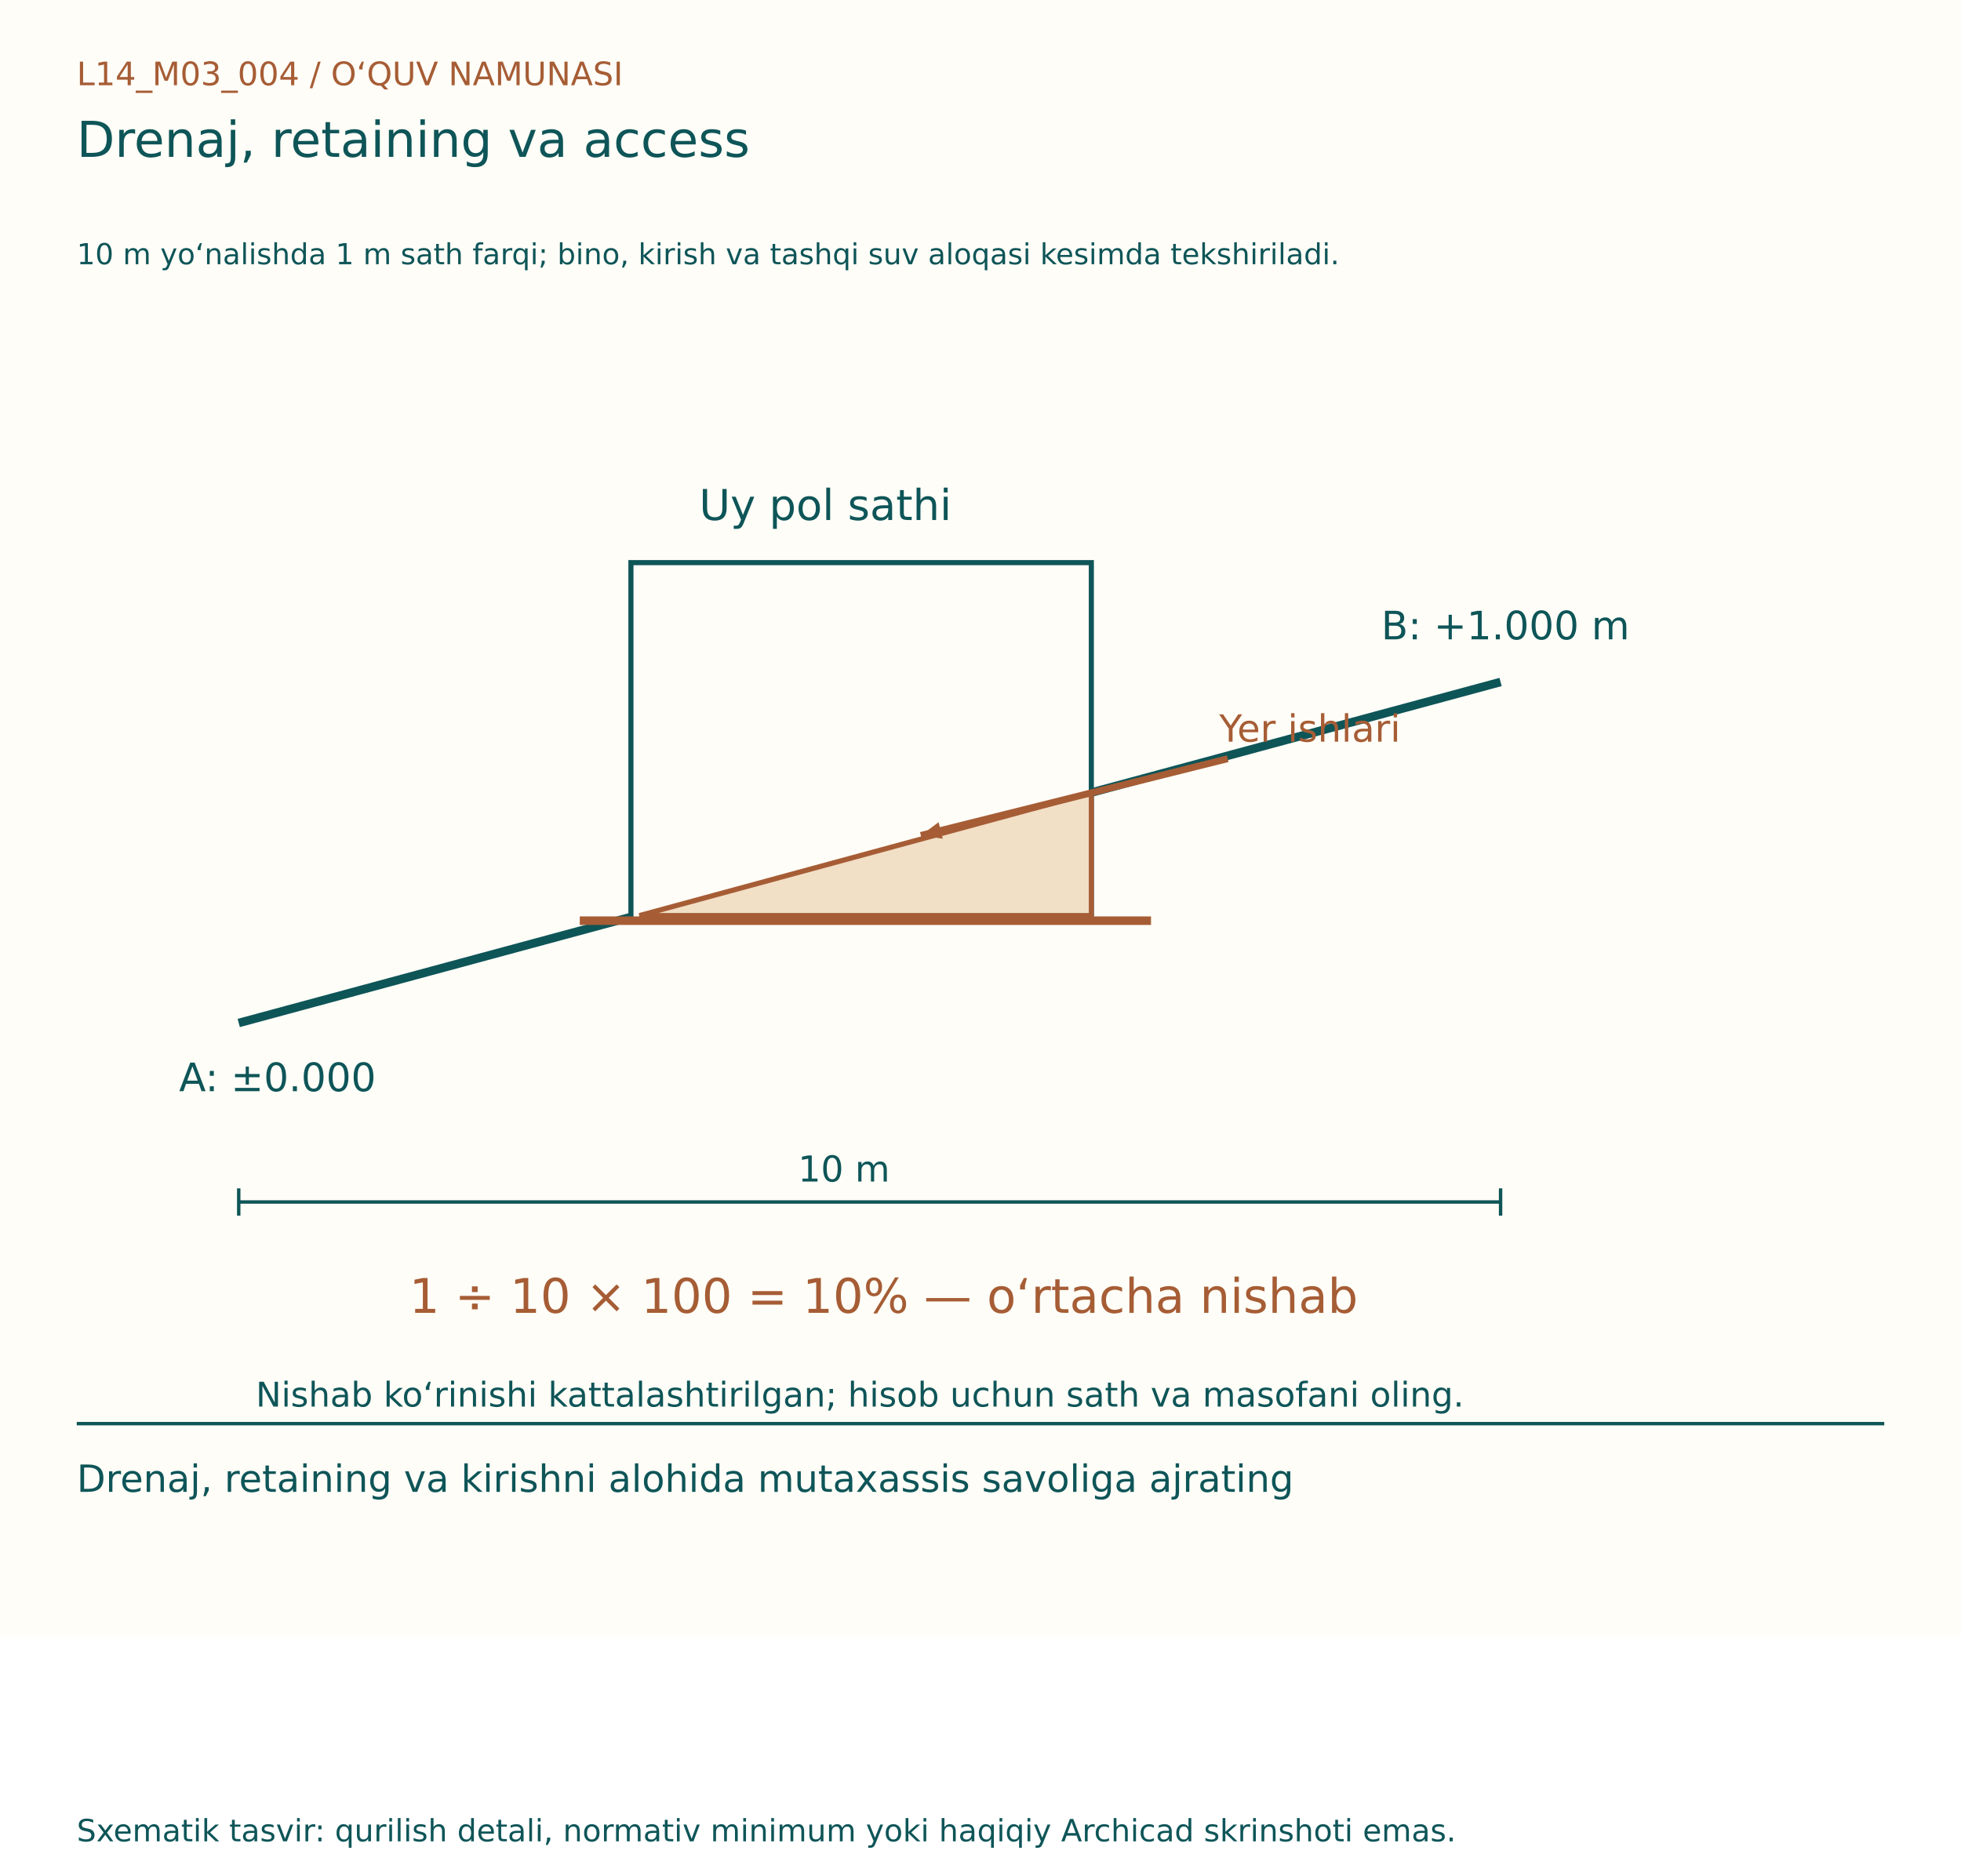
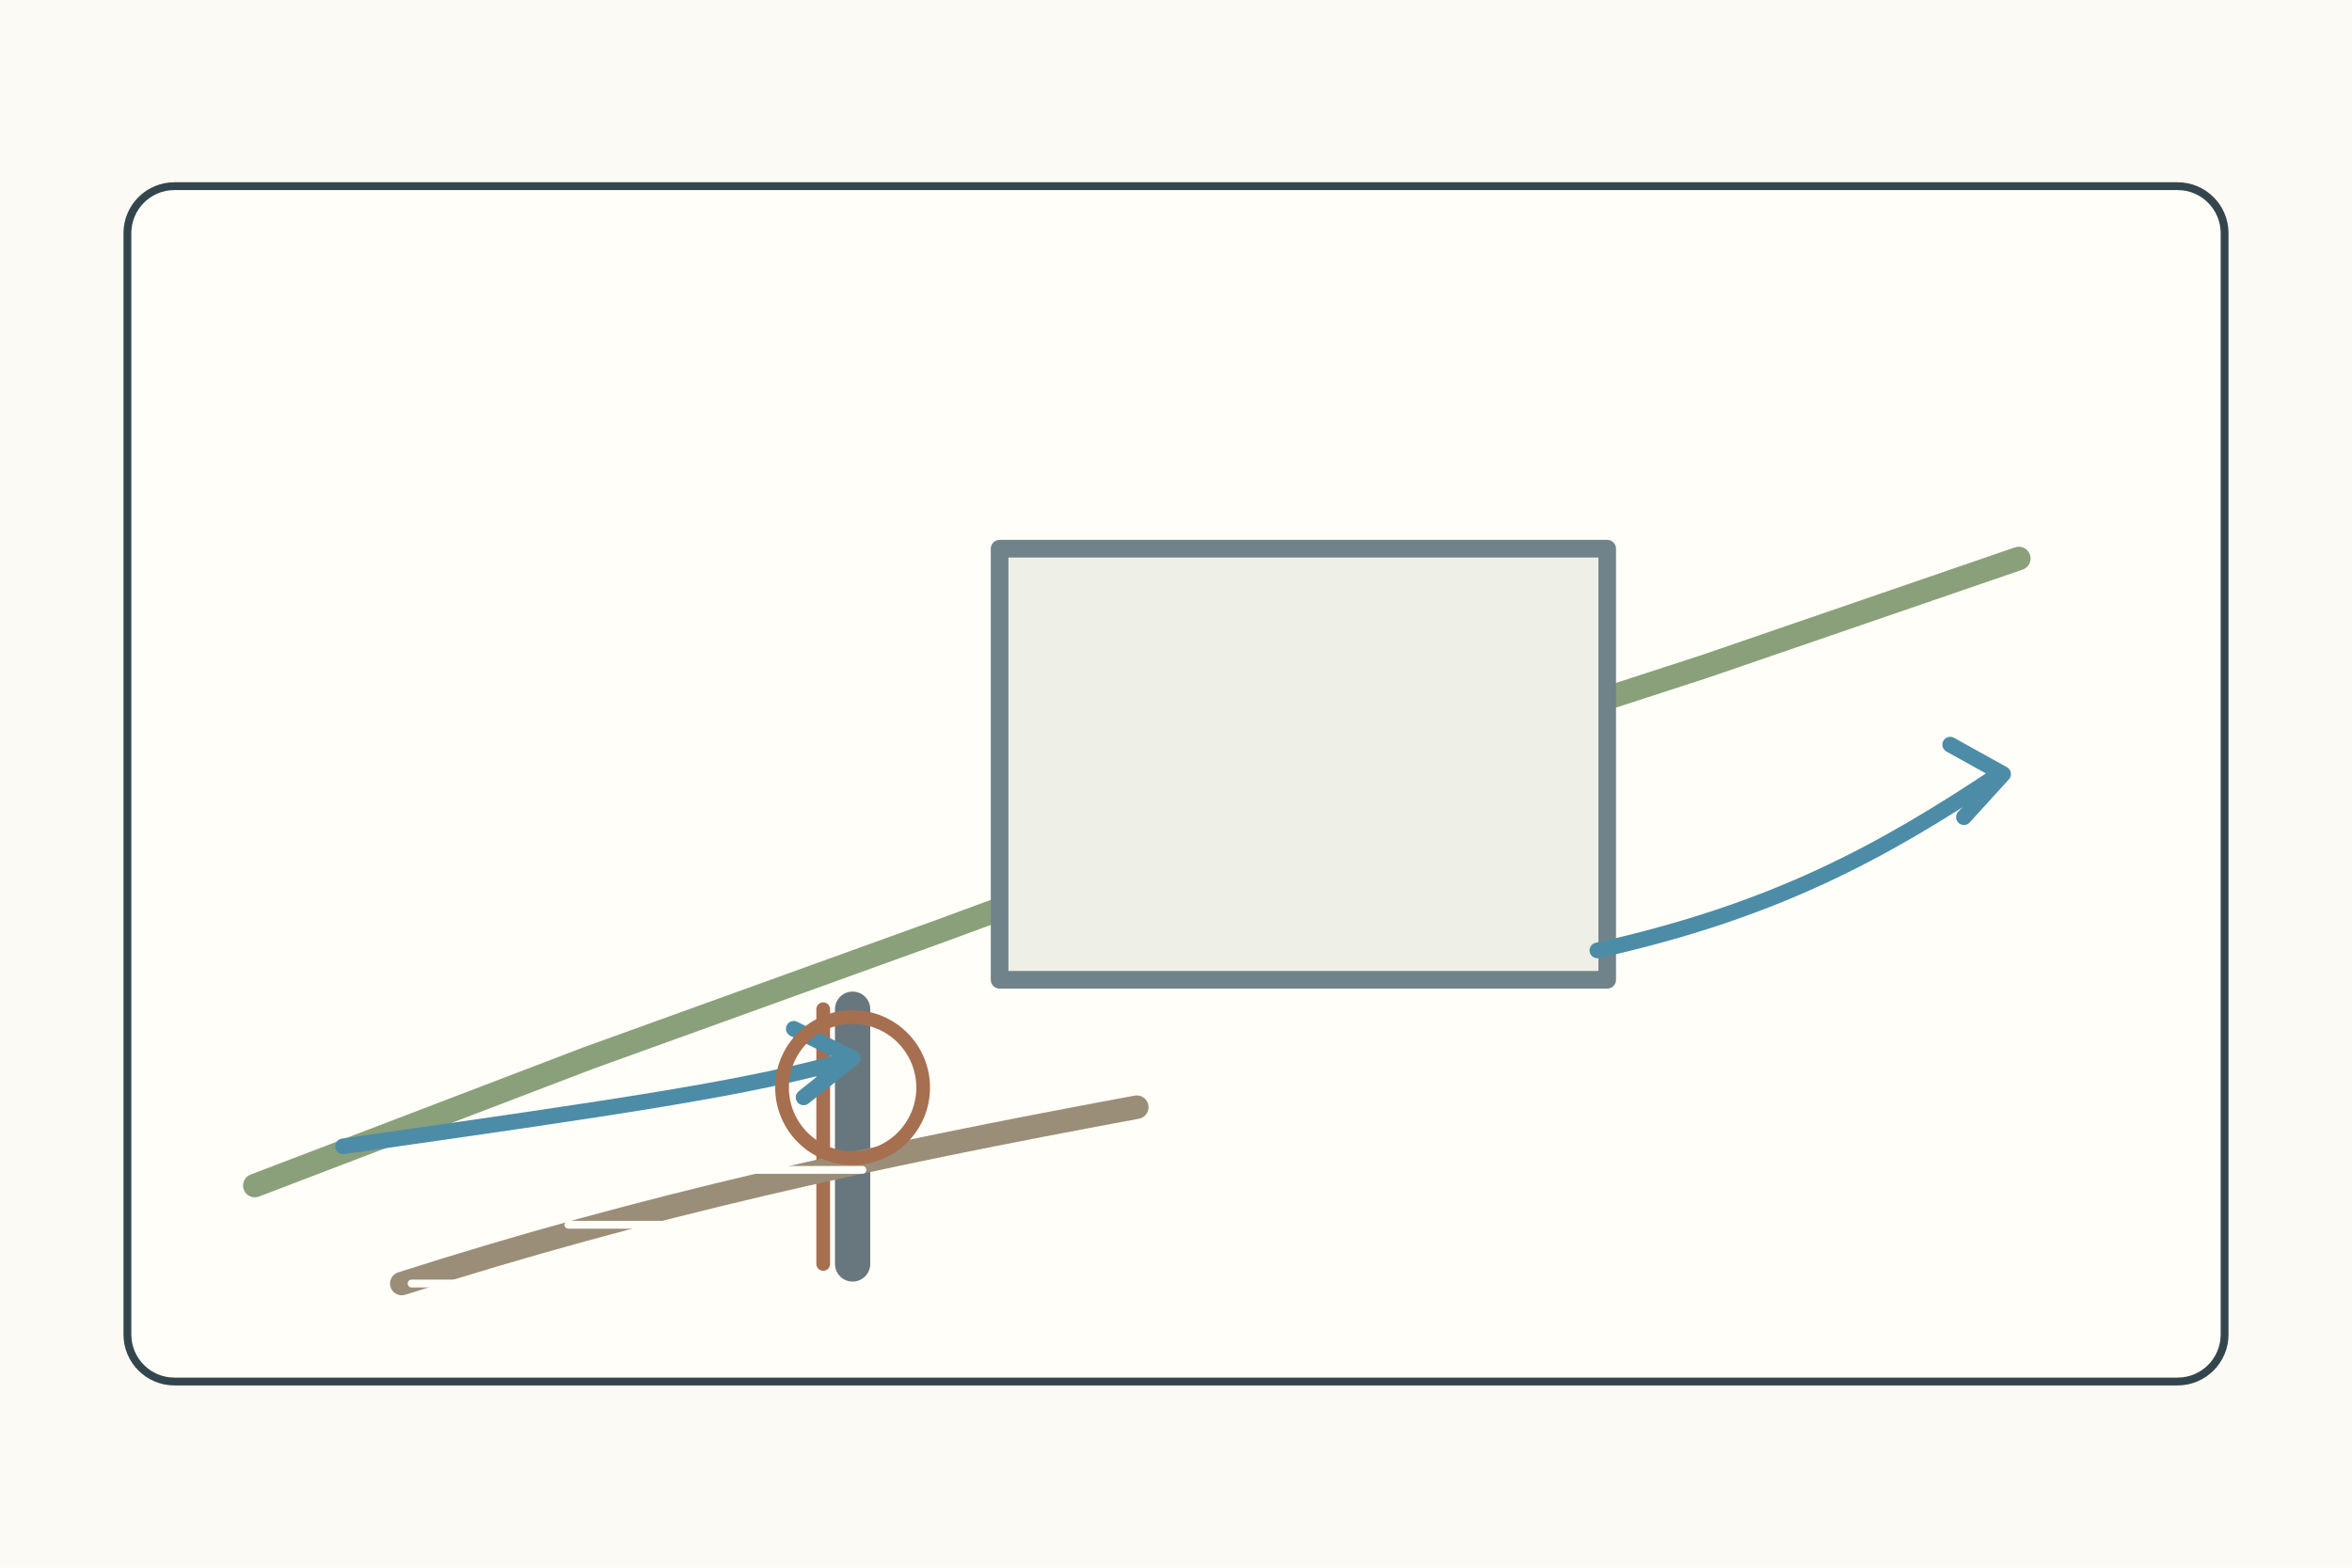
- <svg xmlns="http://www.w3.org/2000/svg" width="1150" height="1100" viewBox="0 0 1150 1100">
-   <rect width="1150" height="960" fill="#FFFDF7" />
-   <g font-family="DejaVu Sans, Segoe UI, sans-serif">
-     <text x="45" y="50" font-size="19" fill="#A65D35">L14_M03_004  /  O‘QUV NAMUNASI</text>
-     <text x="45" y="92" font-size="29" fill="#0E5558">Drenaj, retaining va access</text>
-     <text x="45" y="155" font-size="17" fill="#0E5558">10 m yo‘nalishda 1 m sath farqi; bino, kirish va tashqi suv aloqasi kesimda tekshiriladi.</text>
-     <g transform="translate(0,80)">
-       <line x1="140" y1="520" x2="880" y2="320" stroke="#0E5558" stroke-width="5" />
-       <text x="105" y="560" font-size="23" fill="#0E5558">A: ±0.000</text>
-       <text x="810" y="295" font-size="23" fill="#0E5558">B: +1.000 m</text>
-       <rect x="370" y="250" width="270" height="210" fill="#FFFDF7" stroke="#0E5558" stroke-width="3" />
-       <line x1="340" y1="460" x2="675" y2="460" stroke="#A65D35" stroke-width="5" />
-       <text x="410" y="225" font-size="25" fill="#0E5558">Uy pol sathi</text>
-       <line x1="140" y1="625" x2="880" y2="625" stroke="#0E5558" stroke-width="2" />
-       <line x1="140" y1="617" x2="140" y2="633" stroke="#0E5558" stroke-width="2" />
-       <line x1="880" y1="617" x2="880" y2="633" stroke="#0E5558" stroke-width="2" />
-       <text x="468.0" y="613" font-size="21" fill="#0E5558">10 m</text>
-       <text x="240" y="690" font-size="28" fill="#A65D35">1 ÷ 10 × 100 = 10% — o‘rtacha nishab</text>
-       <polygon points="375,457 640,385 640,457" fill="#F1DFC6" stroke="#A65D35" stroke-width="3" />
-       <line x1="720" y1="365" x2="540" y2="410" stroke="#A65D35" stroke-width="4" />
-       <path d="M540, 410 l-12,-5 l0,10 Z" fill="#A65D35" transform="rotate(165.9638 540 410)" />
-       <text x="715" y="355" font-size="22" fill="#A65D35">Yer ishlari</text>
-       <text x="150" y="745" font-size="20" fill="#0E5558">Nishab ko‘rinishi kattalashtirilgan; hisob uchun sath va masofani oling.</text>
+ <svg xmlns="http://www.w3.org/2000/svg" width="1200" height="800">
+   <rect width="1200" height="800" fill="#fbfaf4" />
+   <g stroke="#34464d" stroke-width="4" fill="none" stroke-linecap="round" stroke-linejoin="round">
+     <rect x="65" y="95" width="1070" height="610" rx="24" fill="#fffef9" />
+     <g transform="translate(110 135)">
+       <path d="M20 470L190 405L370 340L560 270L760 205L920 150" stroke="#8aa07a" stroke-width="12" />
+       <rect x="400" y="145" width="310" height="220" fill="#eef0e8" stroke="#71838a" stroke-width="9" />
+       <path d="M325 380v130" stroke="#68777d" stroke-width="18" />
+       <path d="M310 380v130" stroke="#a66f50" stroke-width="7" />
+       <path d="M65 450c140-20 210-30 260-45" stroke="#4d8ca7" stroke-width="8" />
+       <path d="M295 390l30 15-25 20" fill="none" stroke="#4d8ca7" stroke-width="8" />
+       <path d="M705 350c90-20 145-50 205-90" stroke="#4d8ca7" stroke-width="8" />
+       <path d="M885 245l27 15-20 22" fill="none" stroke="#4d8ca7" stroke-width="8" />
+       <path d="M95 520C220 480 335 455 470 430" stroke="#9b8e78" stroke-width="12" />
+       <path d="M100 520h70M180 490h70M260 462h70" stroke="#fffef9" stroke-width="4" />
+       <circle cx="325" cy="420" r="36" fill="none" stroke="#a66f50" stroke-width="7" />
    </g>
-     <line x1="45" y1="835" x2="1105" y2="835" stroke="#0E5558" stroke-width="2" />
-     <text x="45" y="875" font-size="22" fill="#0E5558">Drenaj, retaining va kirishni alohida mutaxassis savoliga ajrating</text>
-     <text x="45" y="1080" font-size="18" fill="#0E5558">Sxematik tasvir: qurilish detali, normativ minimum yoki haqiqiy Archicad skrinshoti emas.</text>
  </g>
</svg>
